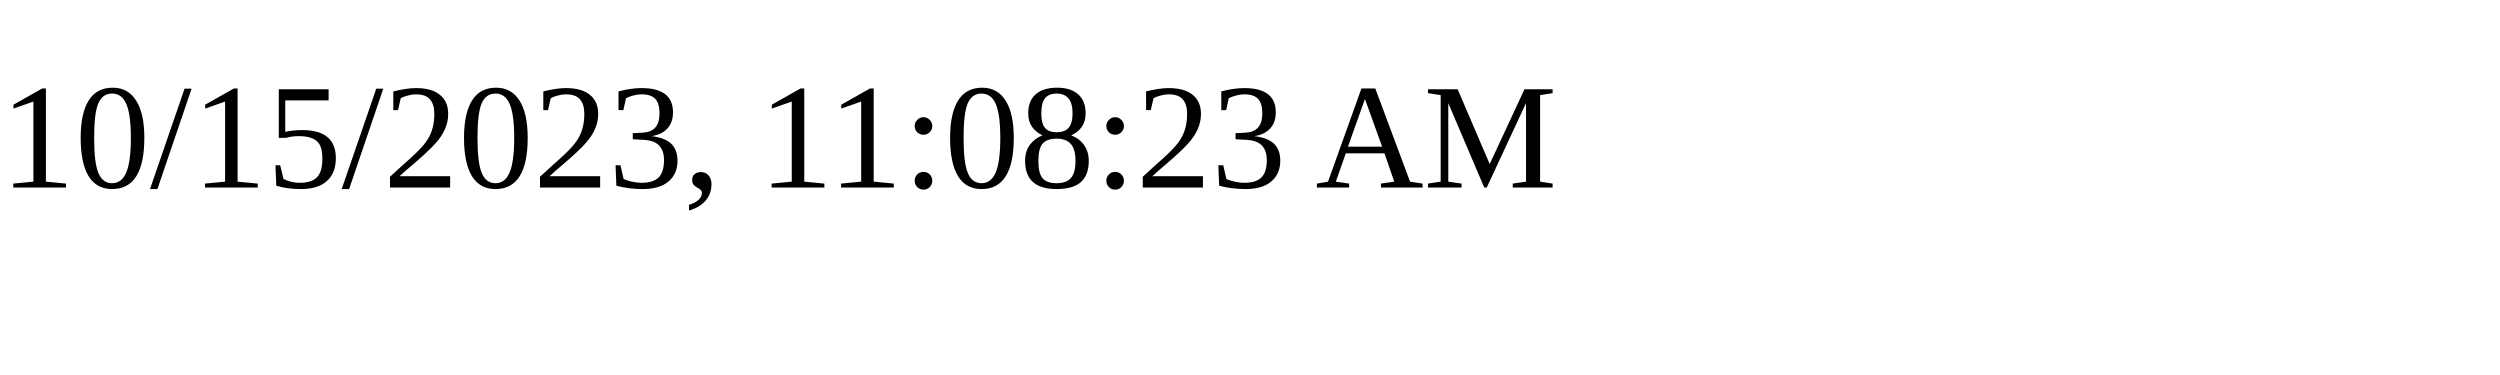
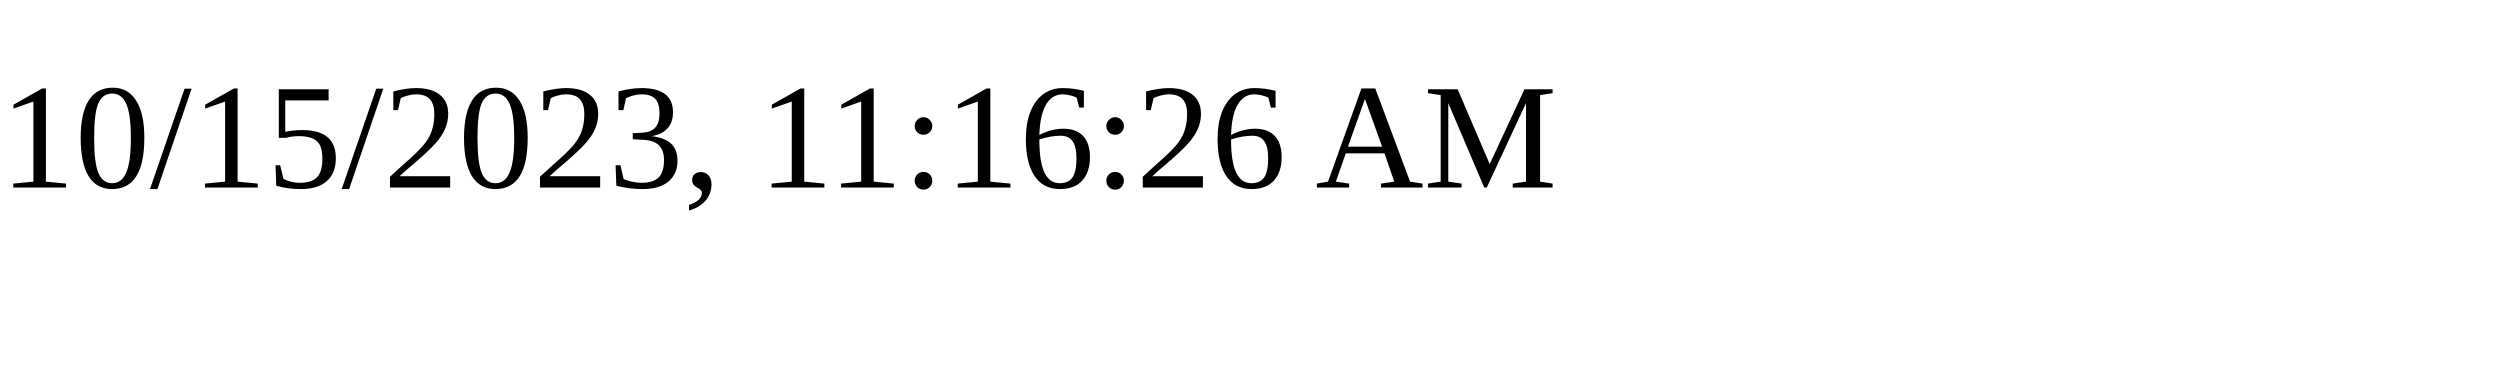
<svg xmlns="http://www.w3.org/2000/svg" height="30" width="200">
-   <text x="0" y="15">10/15/2023, 11:08:23 AM</text>
+   <text x="0" y="15">10/15/2023, 11:16:26 AM</text>
</svg>
